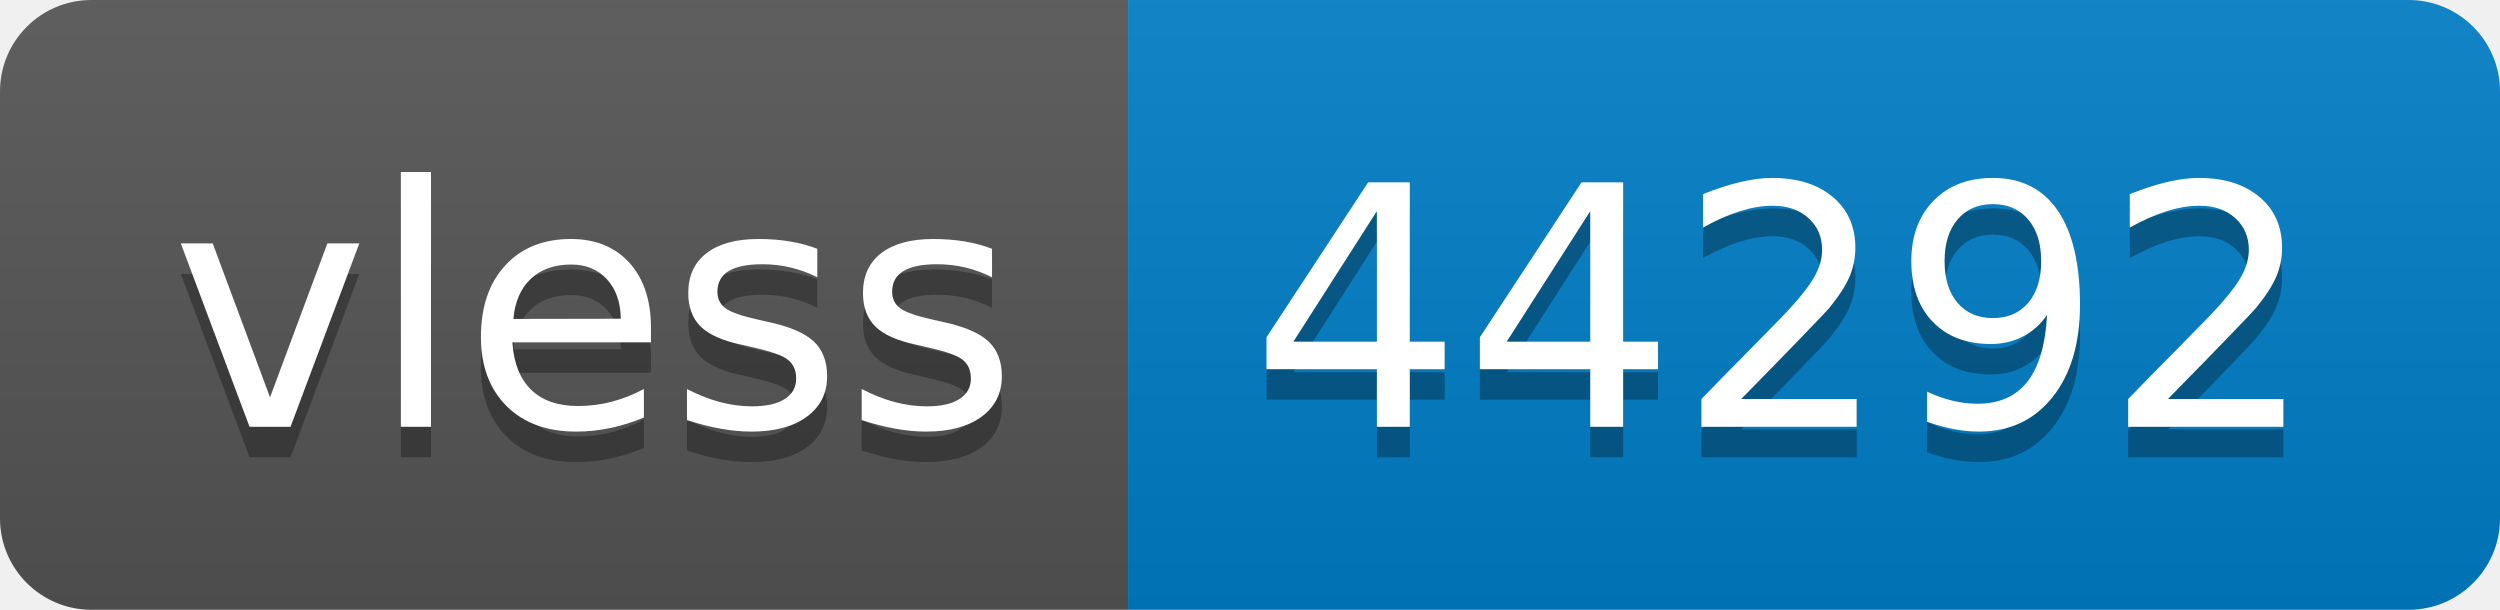
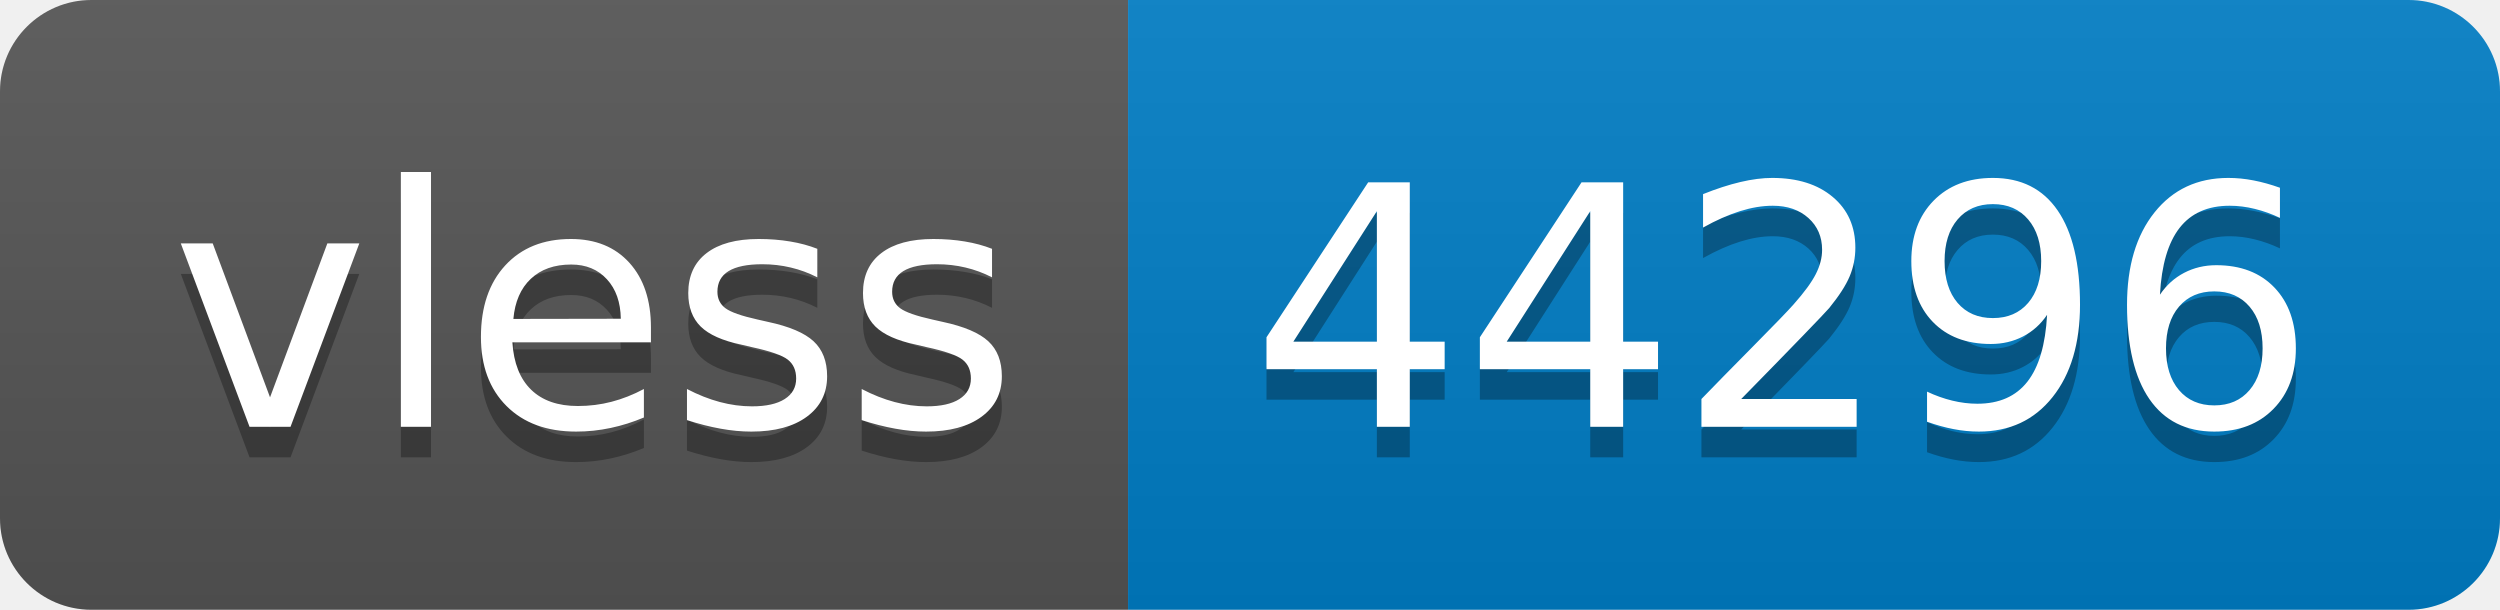
- <svg xmlns="http://www.w3.org/2000/svg" width="82" height="20" role="img" aria-label="vless: 44292">
+ <svg xmlns="http://www.w3.org/2000/svg" width="82" height="20" role="img" aria-label="vless: 44296">
  <linearGradient id="s" x2="0" y2="100%">
    <stop offset="0" stop-color="#bbb" stop-opacity=".1" />
    <stop offset="1" stop-opacity=".1" />
  </linearGradient>
  <clipPath id="r">
    <rect width="82" height="20" rx="3" fill="#fff" />
  </clipPath>
  <g clip-path="url(#r)">
    <rect width="37" height="20" fill="#555" />
    <rect x="37" width="45" height="20" fill="#007ec6" />
    <rect width="82" height="20" fill="url(#s)" />
  </g>
  <g fill="#fff" text-anchor="middle" font-family="Verdana,Geneva,DejaVu Sans,sans-serif" text-rendering="geometricPrecision" font-size="110">
    <text aria-hidden="true" x="195" y="150" fill="#010101" fill-opacity=".3" transform="scale(.1)" textLength="270">vless</text>
    <text x="195" y="140" transform="scale(.1)" fill="#fff" textLength="270">vless</text>
-     <text aria-hidden="true" x="585" y="150" fill="#010101" fill-opacity=".3" transform="scale(.1)" textLength="350">44292</text>
-     <text x="585" y="140" transform="scale(.1)" fill="#fff" textLength="350">44292</text>
+     <text aria-hidden="true" x="585" y="150" fill="#010101" fill-opacity=".3" transform="scale(.1)" textLength="350">44296</text>
+     <text x="585" y="140" transform="scale(.1)" fill="#fff" textLength="350">44296</text>
  </g>
</svg>
